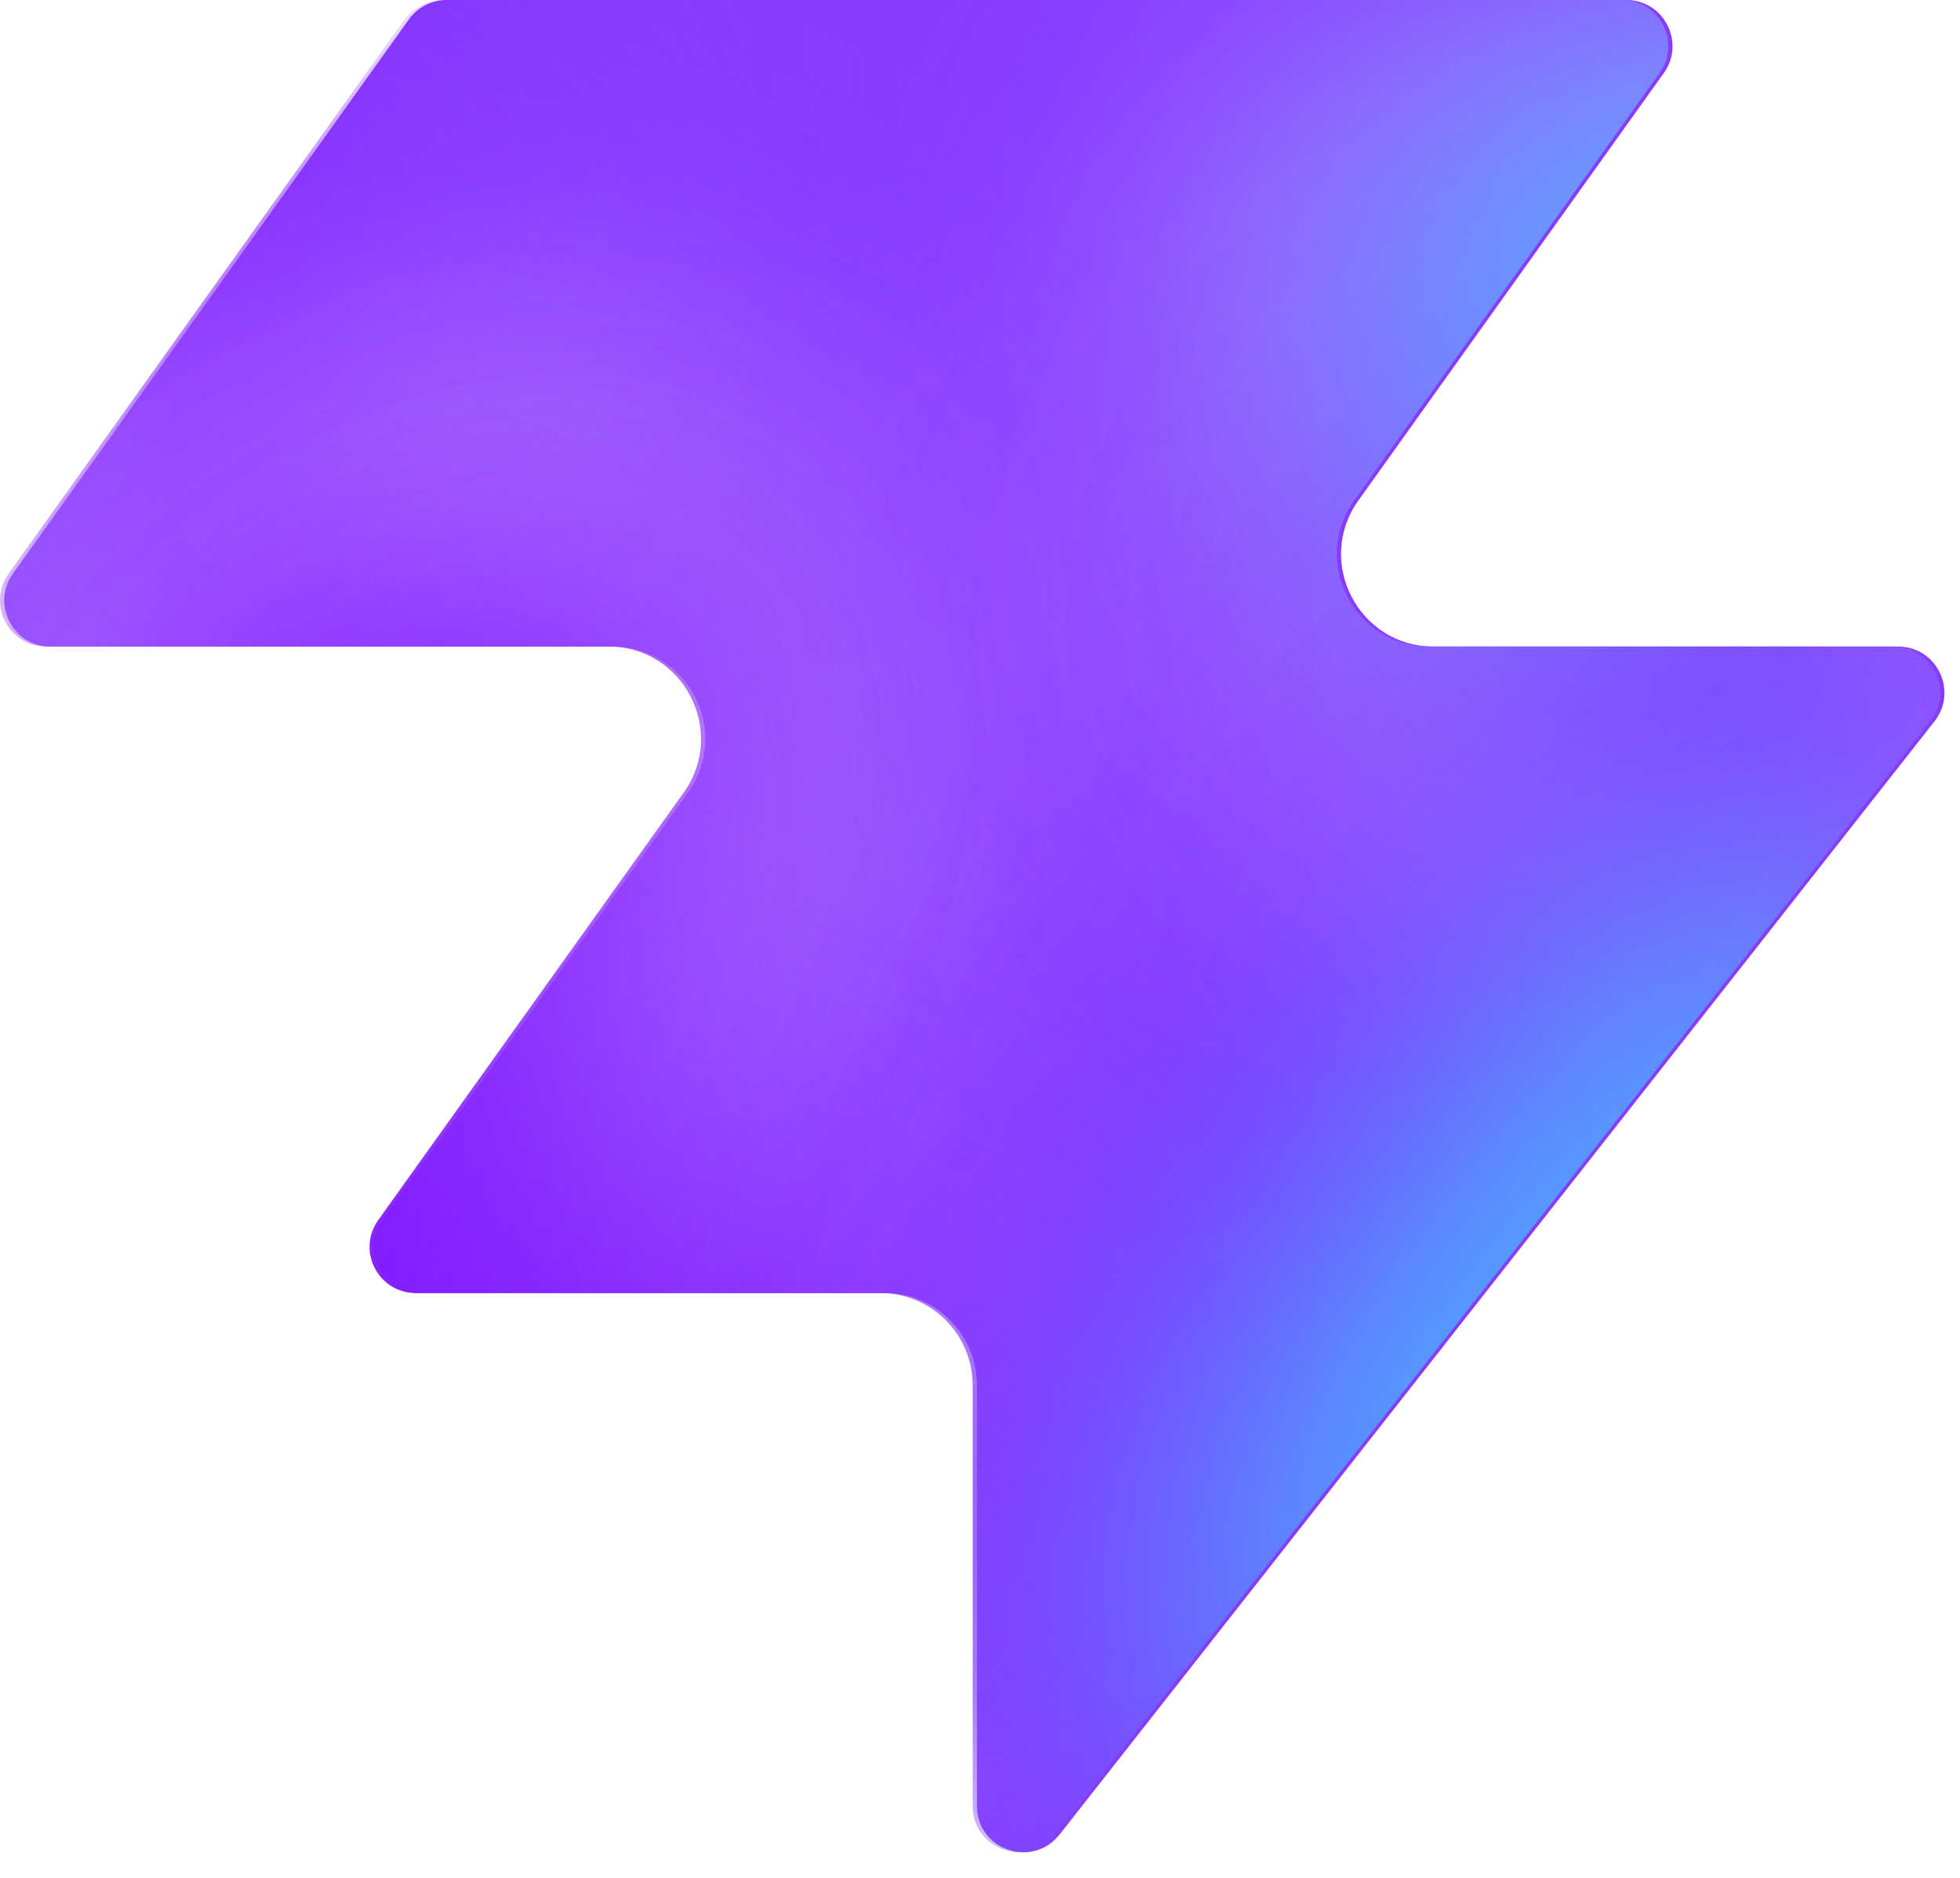
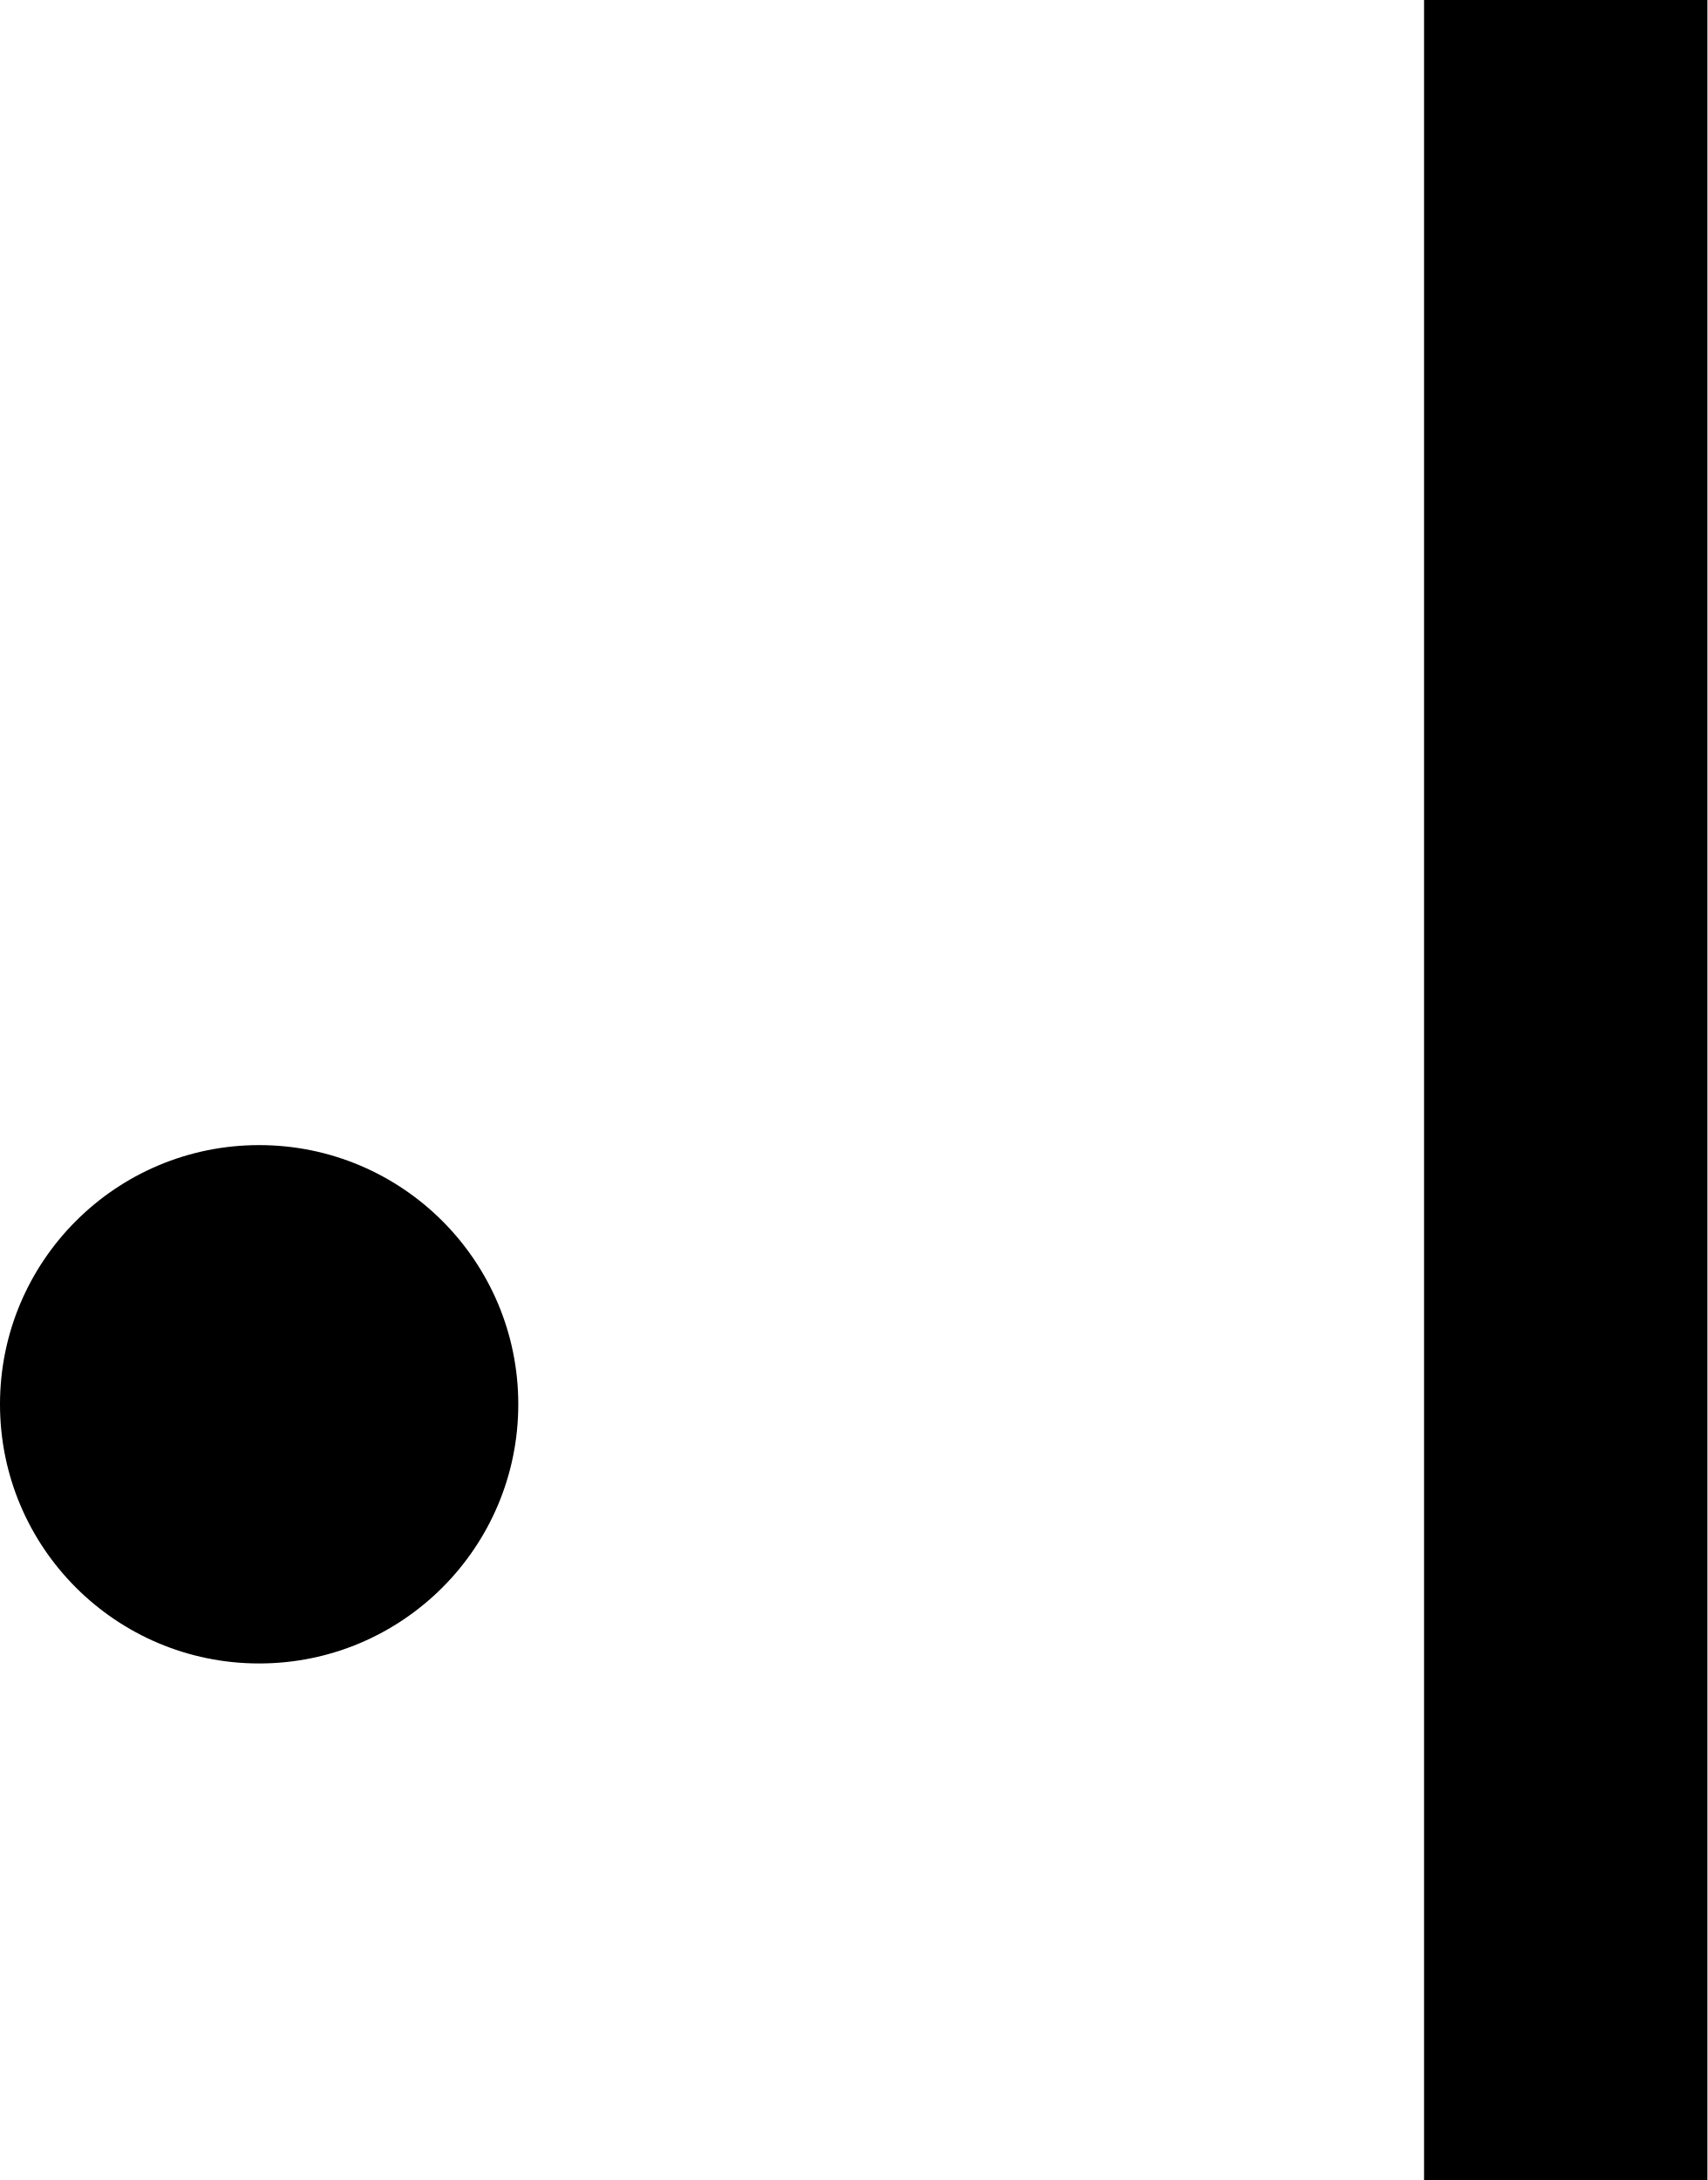
- <svg xmlns="http://www.w3.org/2000/svg" width="48" height="46" fill="none" viewBox="0 0 48 46">
-   <path fill="#863bff" d="M25.946 44.938c-.664.845-2.021.375-2.021-.698V33.937a2.26 2.26 0 0 0-2.262-2.262H10.287c-.92 0-1.456-1.04-.92-1.788l7.48-10.471c1.07-1.497 0-3.578-1.842-3.578H1.237c-.92 0-1.456-1.04-.92-1.788L10.013.474c.214-.297.556-.474.92-.474h28.894c.92 0 1.456 1.04.92 1.788l-7.48 10.471c-1.07 1.498 0 3.579 1.842 3.579h11.377c.943 0 1.473 1.088.89 1.83L25.947 44.94z" style="fill:#863bff;fill:color(display-p3 .525 .23 1);fill-opacity:1" />
-   <mask id="a" width="48" height="46" x="0" y="0" maskUnits="userSpaceOnUse" style="mask-type:alpha">
-     <path fill="#000" d="M25.842 44.938c-.664.844-2.021.375-2.021-.698V33.937a2.26 2.26 0 0 0-2.262-2.262H10.183c-.92 0-1.456-1.04-.92-1.788l7.48-10.471c1.07-1.498 0-3.579-1.842-3.579H1.133c-.92 0-1.456-1.04-.92-1.787L9.91.473c.214-.297.556-.474.92-.474h28.894c.92 0 1.456 1.04.92 1.788l-7.48 10.471c-1.07 1.498 0 3.578 1.842 3.578h11.377c.943 0 1.473 1.088.89 1.832L25.843 44.94z" style="fill:#000;fill-opacity:1" />
-   </mask>
-   <g mask="url(#a)">
-     <g filter="url(#b)">
-       <ellipse cx="5.508" cy="14.704" fill="#ede6ff" rx="5.508" ry="14.704" style="fill:#ede6ff;fill:color(display-p3 .927 .903 1);fill-opacity:1" transform="matrix(.00324 1 1 -.00324 -4.47 31.516)" />
-     </g>
-     <g filter="url(#c)">
-       <ellipse cx="10.399" cy="29.851" fill="#ede6ff" rx="10.399" ry="29.851" style="fill:#ede6ff;fill:color(display-p3 .927 .903 1);fill-opacity:1" transform="matrix(.00324 1 1 -.00324 -39.328 7.883)" />
-     </g>
-     <g filter="url(#d)">
-       <ellipse cx="5.508" cy="30.487" fill="#7e14ff" rx="5.508" ry="30.487" style="fill:#7e14ff;fill:color(display-p3 .492 .077 1);fill-opacity:1" transform="rotate(89.814 -25.913 -14.639)scale(1 -1)" />
-     </g>
-     <g filter="url(#e)">
-       <ellipse cx="5.508" cy="30.599" fill="#7e14ff" rx="5.508" ry="30.599" style="fill:#7e14ff;fill:color(display-p3 .492 .077 1);fill-opacity:1" transform="rotate(89.814 -32.644 -3.334)scale(1 -1)" />
-     </g>
-     <g filter="url(#f)">
-       <ellipse cx="5.508" cy="30.599" fill="#7e14ff" rx="5.508" ry="30.599" style="fill:#7e14ff;fill:color(display-p3 .492 .077 1);fill-opacity:1" transform="matrix(.00324 1 1 -.00324 -34.34 30.47)" />
-     </g>
-     <g filter="url(#g)">
-       <ellipse cx="14.072" cy="22.078" fill="#ede6ff" rx="14.072" ry="22.078" style="fill:#ede6ff;fill:color(display-p3 .927 .903 1);fill-opacity:1" transform="rotate(93.35 24.506 48.493)scale(-1 1)" />
-     </g>
-     <g filter="url(#h)">
-       <ellipse cx="3.47" cy="21.501" fill="#7e14ff" rx="3.47" ry="21.501" style="fill:#7e14ff;fill:color(display-p3 .492 .077 1);fill-opacity:1" transform="rotate(89.009 28.708 47.59)scale(-1 1)" />
-     </g>
-     <g filter="url(#i)">
-       <ellipse cx="3.47" cy="21.501" fill="#7e14ff" rx="3.47" ry="21.501" style="fill:#7e14ff;fill:color(display-p3 .492 .077 1);fill-opacity:1" transform="rotate(89.009 28.708 47.59)scale(-1 1)" />
-     </g>
-     <g filter="url(#j)">
-       <ellipse cx=".387" cy="8.972" fill="#7e14ff" rx="4.407" ry="29.108" style="fill:#7e14ff;fill:color(display-p3 .492 .077 1);fill-opacity:1" transform="rotate(39.51 .387 8.972)" />
-     </g>
-     <g filter="url(#k)">
-       <ellipse cx="47.523" cy="-6.092" fill="#7e14ff" rx="4.407" ry="29.108" style="fill:#7e14ff;fill:color(display-p3 .492 .077 1);fill-opacity:1" transform="rotate(37.892 47.523 -6.092)" />
-     </g>
-     <g filter="url(#l)">
-       <ellipse cx="41.412" cy="6.333" fill="#47bfff" rx="5.971" ry="9.665" style="fill:#47bfff;fill:color(display-p3 .28 .748 1);fill-opacity:1" transform="rotate(37.892 41.412 6.333)" />
-     </g>
-     <g filter="url(#m)">
-       <ellipse cx="-1.879" cy="38.332" fill="#7e14ff" rx="4.407" ry="29.108" style="fill:#7e14ff;fill:color(display-p3 .492 .077 1);fill-opacity:1" transform="rotate(37.892 -1.88 38.332)" />
-     </g>
-     <g filter="url(#n)">
-       <ellipse cx="-1.879" cy="38.332" fill="#7e14ff" rx="4.407" ry="29.108" style="fill:#7e14ff;fill:color(display-p3 .492 .077 1);fill-opacity:1" transform="rotate(37.892 -1.88 38.332)" />
-     </g>
-     <g filter="url(#o)">
-       <ellipse cx="35.651" cy="29.907" fill="#7e14ff" rx="4.407" ry="29.108" style="fill:#7e14ff;fill:color(display-p3 .492 .077 1);fill-opacity:1" transform="rotate(37.892 35.651 29.907)" />
-     </g>
-     <g filter="url(#p)">
-       <ellipse cx="38.418" cy="32.4" fill="#47bfff" rx="5.971" ry="15.297" style="fill:#47bfff;fill:color(display-p3 .28 .748 1);fill-opacity:1" transform="rotate(37.892 38.418 32.4)" />
-     </g>
-   </g>
-   <defs>
-     <filter id="b" width="60.045" height="41.654" x="-19.77" y="16.149" color-interpolation-filters="sRGB" filterUnits="userSpaceOnUse">
-       <feFlood flood-opacity="0" result="BackgroundImageFix" />
-       <feBlend in="SourceGraphic" in2="BackgroundImageFix" result="shape" />
-       <feGaussianBlur result="effect1_foregroundBlur_2002_17158" stdDeviation="7.659" />
-     </filter>
-     <filter id="c" width="90.34" height="51.437" x="-54.613" y="-7.533" color-interpolation-filters="sRGB" filterUnits="userSpaceOnUse">
-       <feFlood flood-opacity="0" result="BackgroundImageFix" />
-       <feBlend in="SourceGraphic" in2="BackgroundImageFix" result="shape" />
-       <feGaussianBlur result="effect1_foregroundBlur_2002_17158" stdDeviation="7.659" />
-     </filter>
-     <filter id="d" width="79.355" height="29.4" x="-49.64" y="2.03" color-interpolation-filters="sRGB" filterUnits="userSpaceOnUse">
-       <feFlood flood-opacity="0" result="BackgroundImageFix" />
-       <feBlend in="SourceGraphic" in2="BackgroundImageFix" result="shape" />
-       <feGaussianBlur result="effect1_foregroundBlur_2002_17158" stdDeviation="4.596" />
-     </filter>
-     <filter id="e" width="79.579" height="29.4" x="-45.045" y="20.029" color-interpolation-filters="sRGB" filterUnits="userSpaceOnUse">
-       <feFlood flood-opacity="0" result="BackgroundImageFix" />
-       <feBlend in="SourceGraphic" in2="BackgroundImageFix" result="shape" />
-       <feGaussianBlur result="effect1_foregroundBlur_2002_17158" stdDeviation="4.596" />
-     </filter>
-     <filter id="f" width="79.579" height="29.4" x="-43.513" y="21.178" color-interpolation-filters="sRGB" filterUnits="userSpaceOnUse">
-       <feFlood flood-opacity="0" result="BackgroundImageFix" />
-       <feBlend in="SourceGraphic" in2="BackgroundImageFix" result="shape" />
-       <feGaussianBlur result="effect1_foregroundBlur_2002_17158" stdDeviation="4.596" />
-     </filter>
-     <filter id="g" width="74.749" height="58.852" x="15.756" y="-17.901" color-interpolation-filters="sRGB" filterUnits="userSpaceOnUse">
-       <feFlood flood-opacity="0" result="BackgroundImageFix" />
-       <feBlend in="SourceGraphic" in2="BackgroundImageFix" result="shape" />
-       <feGaussianBlur result="effect1_foregroundBlur_2002_17158" stdDeviation="7.659" />
-     </filter>
-     <filter id="h" width="61.377" height="25.362" x="23.548" y="2.284" color-interpolation-filters="sRGB" filterUnits="userSpaceOnUse">
-       <feFlood flood-opacity="0" result="BackgroundImageFix" />
-       <feBlend in="SourceGraphic" in2="BackgroundImageFix" result="shape" />
-       <feGaussianBlur result="effect1_foregroundBlur_2002_17158" stdDeviation="4.596" />
-     </filter>
-     <filter id="i" width="61.377" height="25.362" x="23.548" y="2.284" color-interpolation-filters="sRGB" filterUnits="userSpaceOnUse">
-       <feFlood flood-opacity="0" result="BackgroundImageFix" />
-       <feBlend in="SourceGraphic" in2="BackgroundImageFix" result="shape" />
-       <feGaussianBlur result="effect1_foregroundBlur_2002_17158" stdDeviation="4.596" />
-     </filter>
-     <filter id="j" width="56.045" height="63.649" x="-27.636" y="-22.853" color-interpolation-filters="sRGB" filterUnits="userSpaceOnUse">
-       <feFlood flood-opacity="0" result="BackgroundImageFix" />
-       <feBlend in="SourceGraphic" in2="BackgroundImageFix" result="shape" />
-       <feGaussianBlur result="effect1_foregroundBlur_2002_17158" stdDeviation="4.596" />
-     </filter>
-     <filter id="k" width="54.814" height="64.646" x="20.116" y="-38.415" color-interpolation-filters="sRGB" filterUnits="userSpaceOnUse">
-       <feFlood flood-opacity="0" result="BackgroundImageFix" />
-       <feBlend in="SourceGraphic" in2="BackgroundImageFix" result="shape" />
-       <feGaussianBlur result="effect1_foregroundBlur_2002_17158" stdDeviation="4.596" />
-     </filter>
-     <filter id="l" width="33.541" height="35.313" x="24.641" y="-11.323" color-interpolation-filters="sRGB" filterUnits="userSpaceOnUse">
-       <feFlood flood-opacity="0" result="BackgroundImageFix" />
-       <feBlend in="SourceGraphic" in2="BackgroundImageFix" result="shape" />
-       <feGaussianBlur result="effect1_foregroundBlur_2002_17158" stdDeviation="4.596" />
-     </filter>
-     <filter id="m" width="54.814" height="64.646" x="-29.286" y="6.009" color-interpolation-filters="sRGB" filterUnits="userSpaceOnUse">
-       <feFlood flood-opacity="0" result="BackgroundImageFix" />
-       <feBlend in="SourceGraphic" in2="BackgroundImageFix" result="shape" />
-       <feGaussianBlur result="effect1_foregroundBlur_2002_17158" stdDeviation="4.596" />
-     </filter>
-     <filter id="n" width="54.814" height="64.646" x="-29.286" y="6.009" color-interpolation-filters="sRGB" filterUnits="userSpaceOnUse">
-       <feFlood flood-opacity="0" result="BackgroundImageFix" />
-       <feBlend in="SourceGraphic" in2="BackgroundImageFix" result="shape" />
-       <feGaussianBlur result="effect1_foregroundBlur_2002_17158" stdDeviation="4.596" />
-     </filter>
-     <filter id="o" width="54.814" height="64.646" x="8.244" y="-2.416" color-interpolation-filters="sRGB" filterUnits="userSpaceOnUse">
-       <feFlood flood-opacity="0" result="BackgroundImageFix" />
-       <feBlend in="SourceGraphic" in2="BackgroundImageFix" result="shape" />
-       <feGaussianBlur result="effect1_foregroundBlur_2002_17158" stdDeviation="4.596" />
-     </filter>
-     <filter id="p" width="39.409" height="43.623" x="18.713" y="10.588" color-interpolation-filters="sRGB" filterUnits="userSpaceOnUse">
-       <feFlood flood-opacity="0" result="BackgroundImageFix" />
-       <feBlend in="SourceGraphic" in2="BackgroundImageFix" result="shape" />
-       <feGaussianBlur result="effect1_foregroundBlur_2002_17158" stdDeviation="4.596" />
-     </filter>
-   </defs>
+ <svg xmlns="http://www.w3.org/2000/svg" id="Layer_1" data-name="Layer 1" viewBox="0 0 28.2 36">
+   <rect x="23.52" width="4.68" height="36" />
+   <circle cx="4.28" cy="23.19" r="4.28" />
</svg>
